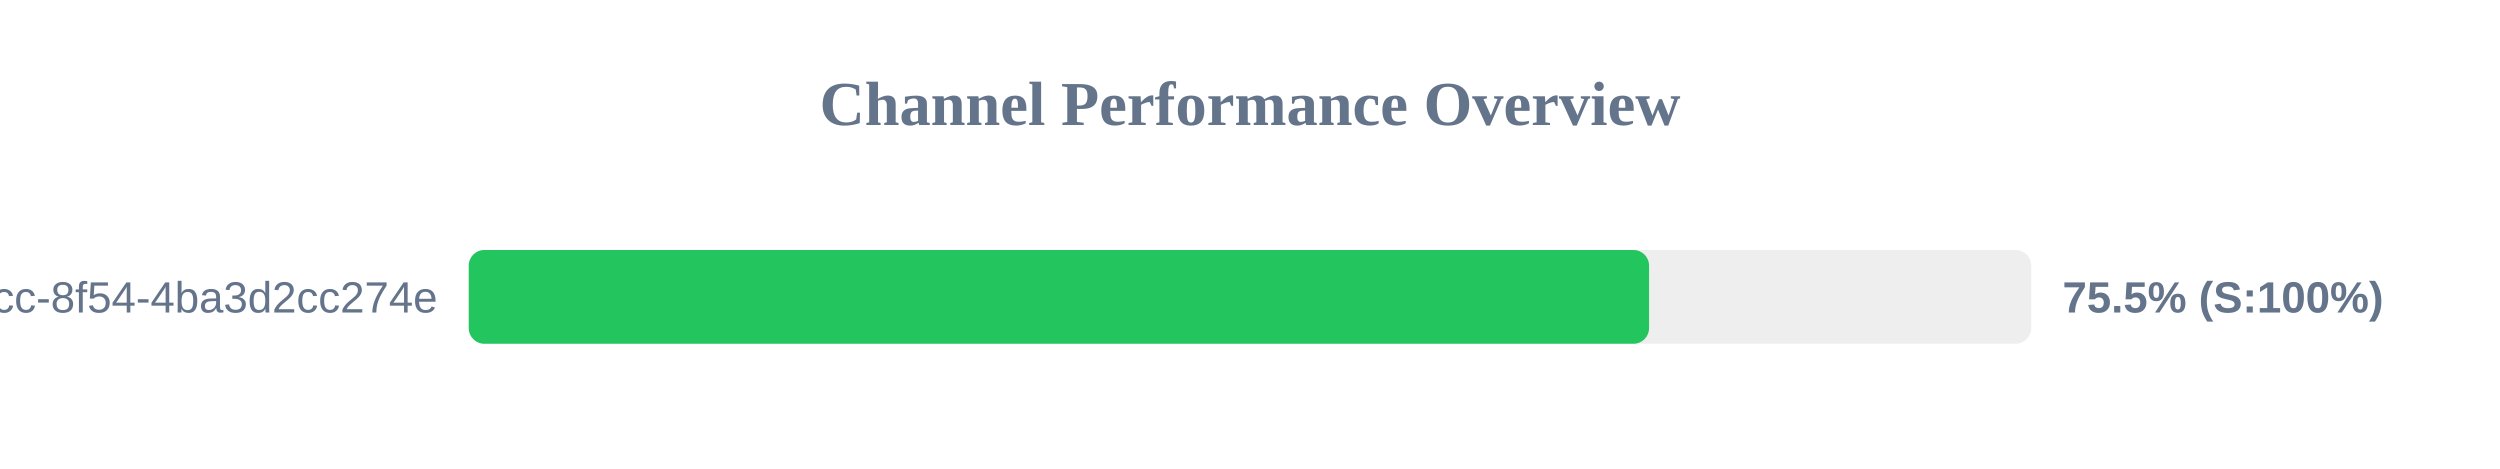
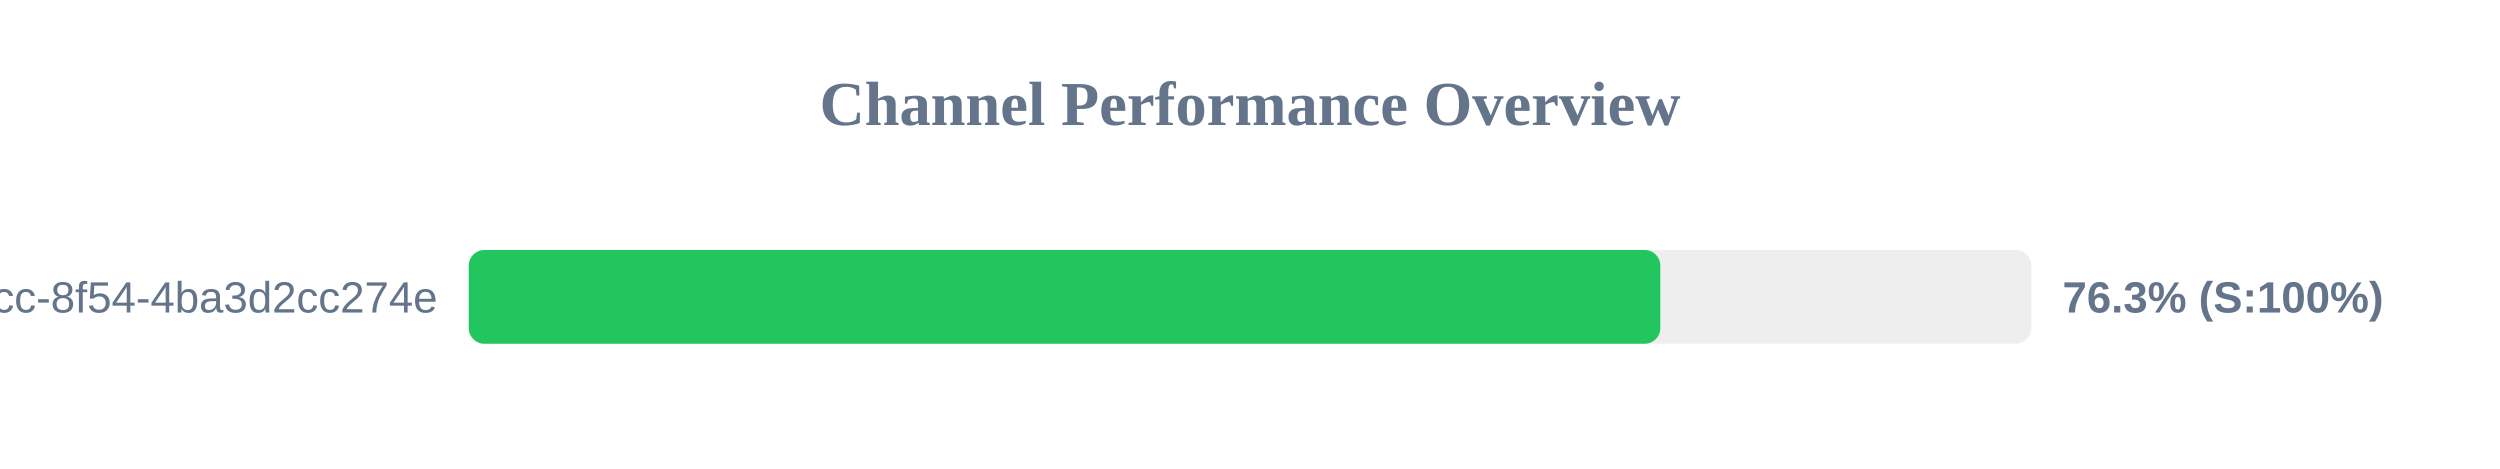
<svg xmlns="http://www.w3.org/2000/svg" width="800" height="150" version="1.1">
  <style>
        .row { font: 14px Arial; fill: #64748b; }
        .score { font: bold 14px Arial; fill: #64748b; }
    </style>
  <text x="400" y="40" text-anchor="middle" font-size="20px" font-weight="bold" fill="#64748b">Channel Performance Overview</text>
  <rect x="150" y="80" width="500" height="30" fill="#eee" rx="5" />
-   <rect x="150" y="80" width="377.7" height="30" fill="#22c55e" rx="5" />
+   <rect x="150" y="80" width="381.3" height="30" fill="#22c55e" rx="5" />
  <text x="140" y="100" text-anchor="end" class="row">?uuid=45cc0b3a-0adb-4dcc-8f54-4ba3d2cc274e</text>
-   <text x="660" y="100" text-anchor="start" class="score">75.5% (S:100%)</text>
+   <text x="660" y="100" text-anchor="start" class="score">76.3% (S:100%)</text>
</svg>
